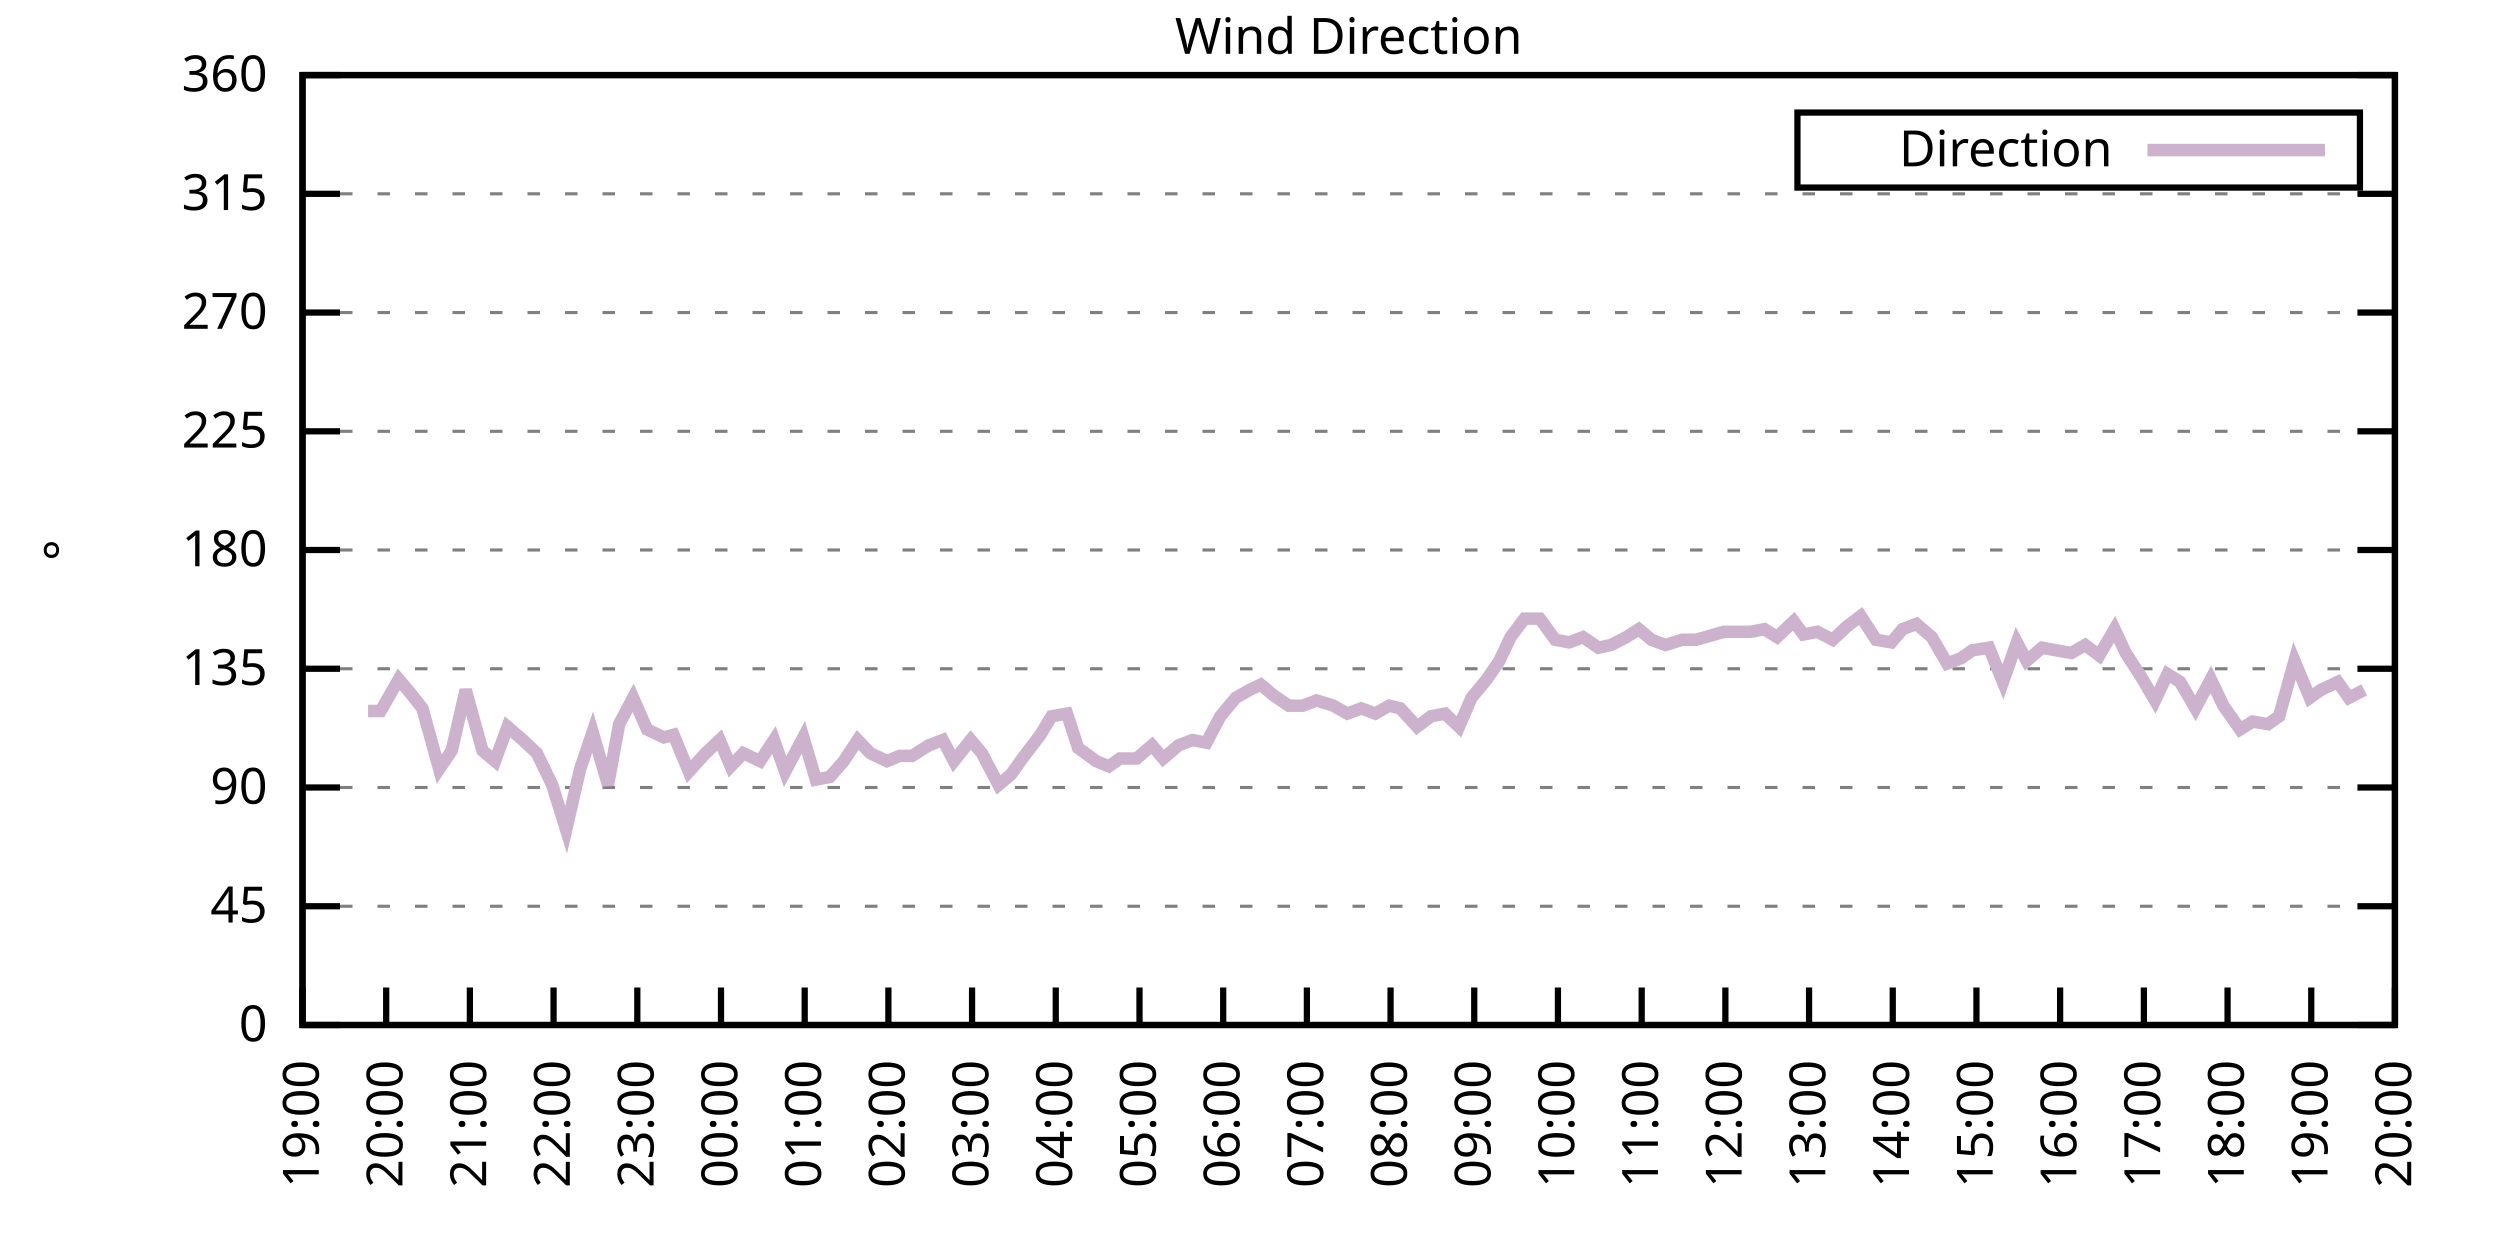
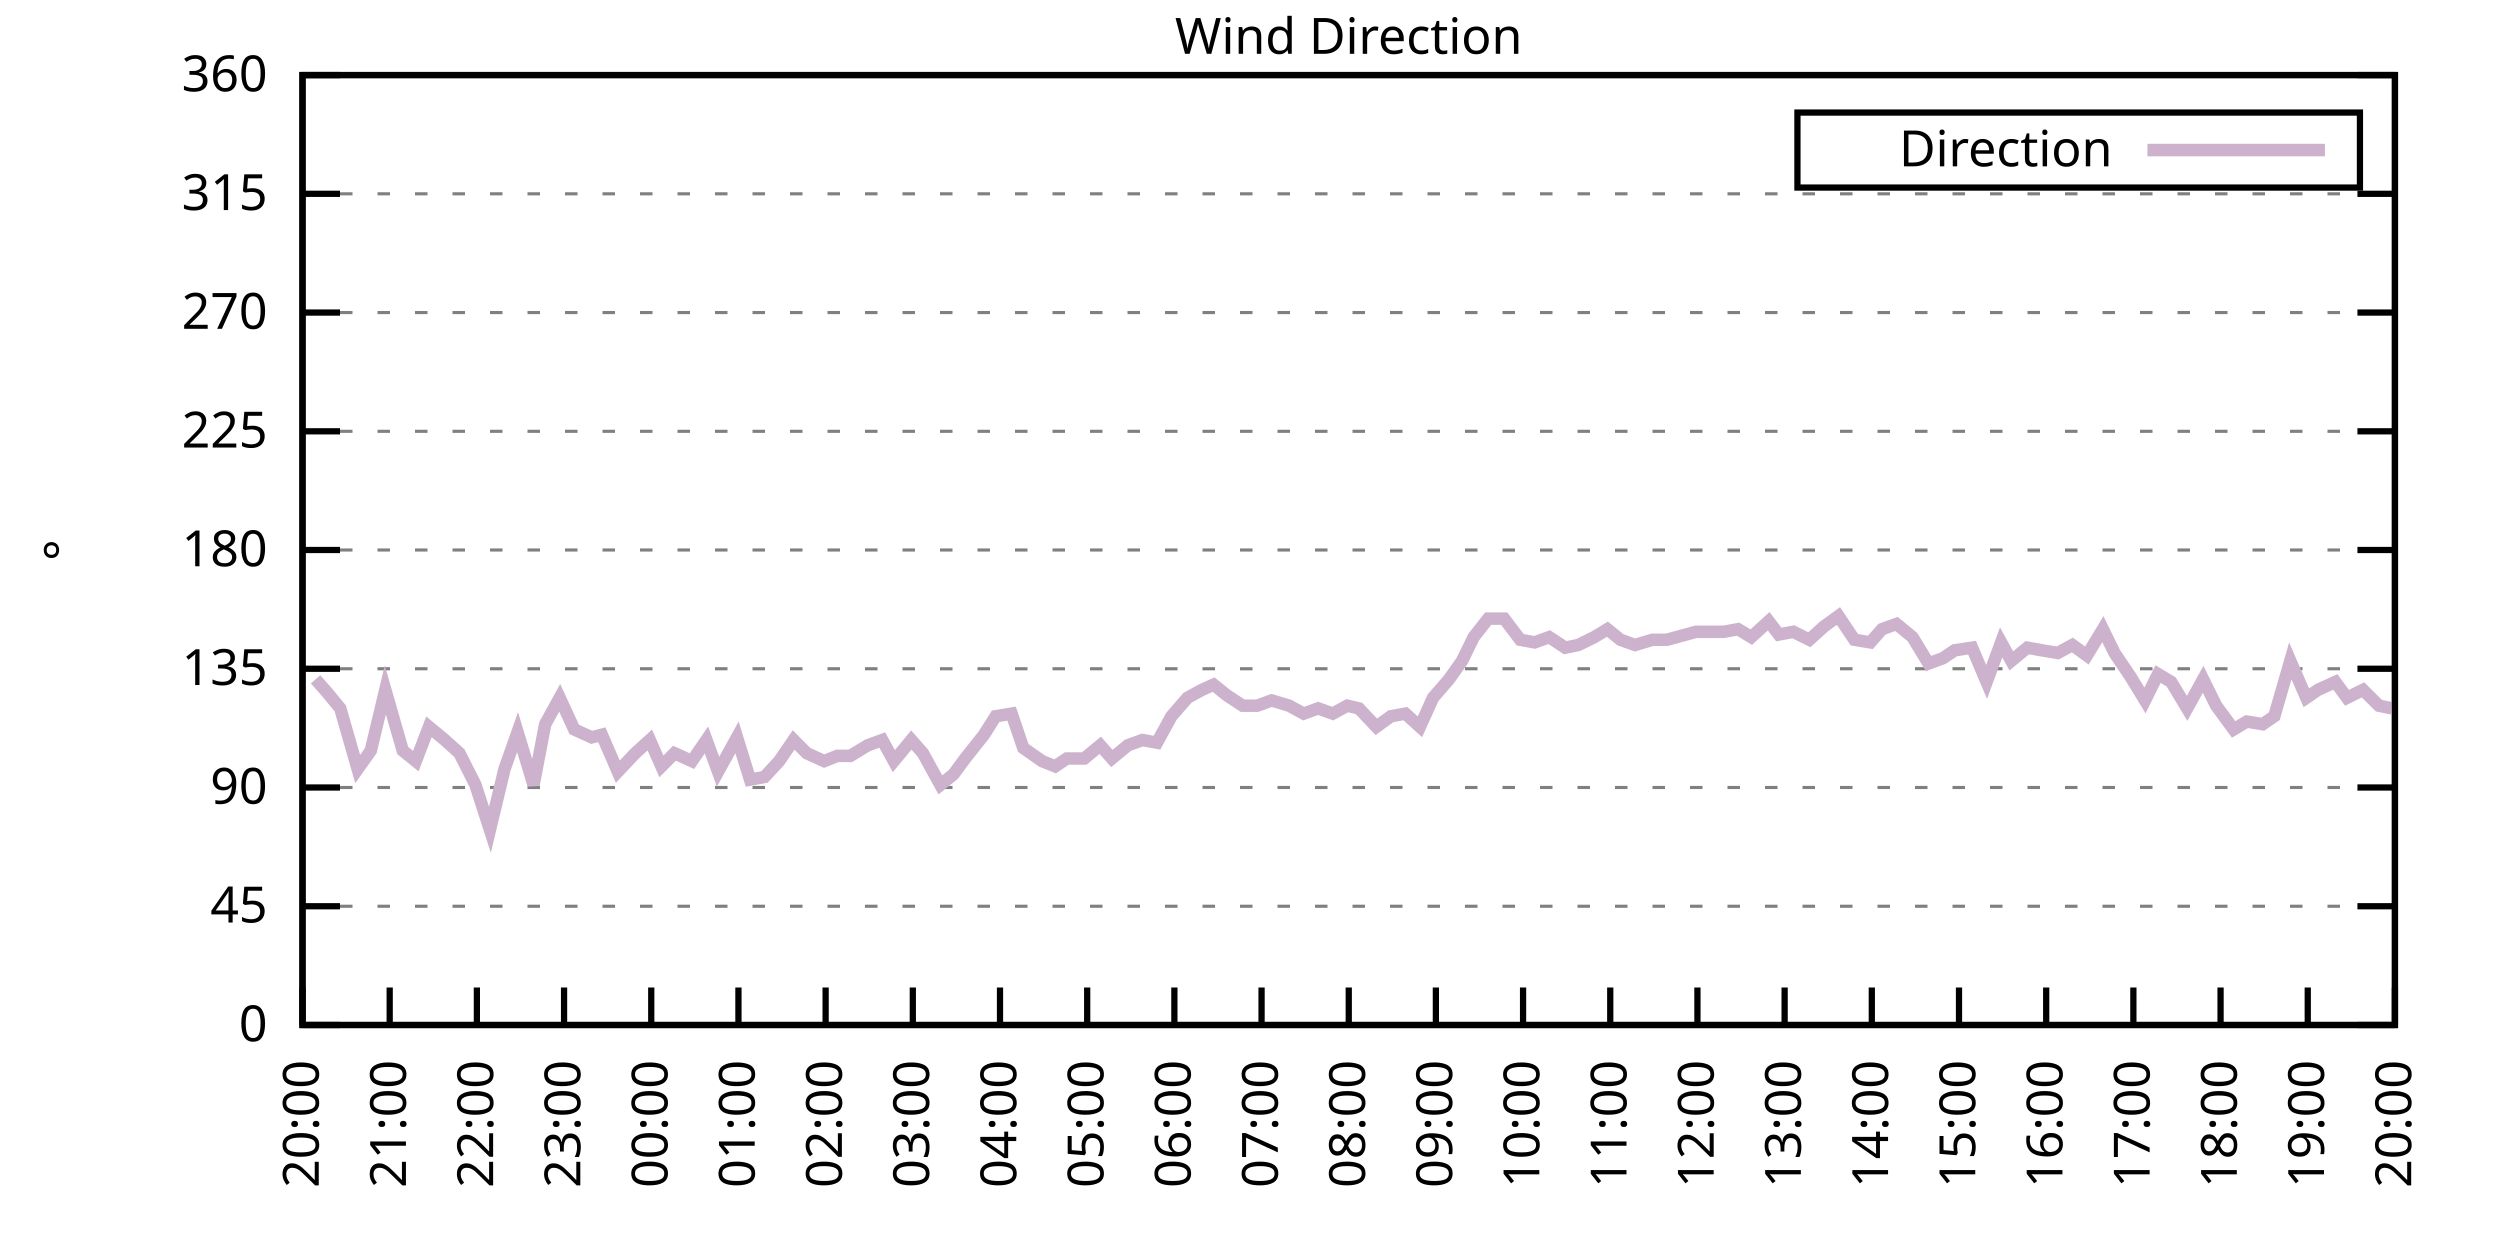
<svg xmlns="http://www.w3.org/2000/svg" xmlns:xlink="http://www.w3.org/1999/xlink" width="400" height="200" viewBox="0 0 400 200">
  <g id="gnuplot_canvas">
    <rect x="0" y="0" width="400" height="200" fill="none" />
    <defs>
      <circle id="gpDot" r="0.5" stroke-width="0.5" stroke="currentColor" />
      <path id="gpPt0" stroke-width="0.333" stroke="currentColor" d="M-1,0 h2 M0,-1 v2" />
      <path id="gpPt1" stroke-width="0.333" stroke="currentColor" d="M-1,-1 L1,1 M1,-1 L-1,1" />
      <path id="gpPt2" stroke-width="0.333" stroke="currentColor" d="M-1,0 L1,0 M0,-1 L0,1 M-1,-1 L1,1 M-1,1 L1,-1" />
      <rect id="gpPt3" stroke-width="0.333" stroke="currentColor" x="-1" y="-1" width="2" height="2" />
      <rect id="gpPt4" stroke-width="0.333" stroke="currentColor" fill="currentColor" x="-1" y="-1" width="2" height="2" />
      <circle id="gpPt5" stroke-width="0.333" stroke="currentColor" cx="0" cy="0" r="1" />
      <use xlink:href="#gpPt5" id="gpPt6" fill="currentColor" stroke="none" />
      <path id="gpPt7" stroke-width="0.333" stroke="currentColor" d="M0,-1.33 L-1.33,0.67 L1.33,0.67 z" />
      <use xlink:href="#gpPt7" id="gpPt8" fill="currentColor" stroke="none" />
      <use xlink:href="#gpPt7" id="gpPt9" stroke="currentColor" transform="rotate(180)" />
      <use xlink:href="#gpPt9" id="gpPt10" fill="currentColor" stroke="none" />
      <use xlink:href="#gpPt3" id="gpPt11" stroke="currentColor" transform="rotate(45)" />
      <use xlink:href="#gpPt11" id="gpPt12" fill="currentColor" stroke="none" />
      <path id="gpPt13" stroke-width="0.333" stroke="currentColor" d="M0,1.330 L1.265,0.411 L0.782,-1.067 L-0.782,-1.076 L-1.265,0.411 z" />
      <use xlink:href="#gpPt13" id="gpPt14" fill="currentColor" stroke="none" />
      <filter id="textbox" filterUnits="objectBoundingBox" x="0" y="0" height="1" width="1">
        <feFlood flood-color="white" flood-opacity="1" result="bgnd" />
        <feComposite in="SourceGraphic" in2="bgnd" operator="atop" />
      </filter>
      <filter id="greybox" filterUnits="objectBoundingBox" x="0" y="0" height="1" width="1">
        <feFlood flood-color="lightgrey" flood-opacity="1" result="grey" />
        <feComposite in="SourceGraphic" in2="grey" operator="atop" />
      </filter>
    </defs>
    <g fill="none" color="white" stroke="currentColor" stroke-width="1.00" stroke-linecap="butt" stroke-linejoin="miter">
</g>
    <g fill="none" color="black" stroke="currentColor" stroke-width="1.00" stroke-linecap="butt" stroke-linejoin="miter">
      <g stroke="none" shape-rendering="crispEdges">
        <polygon fill="rgb(255, 255, 255)" points="48.40,164.00 383.18,164.00 383.18,12.02 48.40,12.02 " />
      </g>
    </g>
    <g fill="none" color="black" stroke="currentColor" stroke-width="1.00" stroke-linecap="butt" stroke-linejoin="miter">
</g>
    <g fill="none" color="black" stroke="black" stroke-width="0.50" stroke-linecap="butt" stroke-linejoin="miter">
</g>
    <g fill="none" color="gray" stroke="currentColor" stroke-width="0.50" stroke-linecap="butt" stroke-linejoin="miter">
      <path stroke="gray" stroke-dasharray="2,4" class="gridline" d="M48.40,164.00 L383.19,164.00  " />
    </g>
    <g fill="none" color="gray" stroke="gray" stroke-width="1.00" stroke-linecap="butt" stroke-linejoin="miter">
</g>
    <g fill="none" color="black" stroke="currentColor" stroke-width="1.00" stroke-linecap="butt" stroke-linejoin="miter">
      <path stroke="black" d="M48.40,164.00 L54.40,164.00 M383.19,164.00 L377.19,164.00  " />
      <g transform="translate(42.80,166.60)" stroke="none" fill="black" font-family="Sans" font-size="8.00" text-anchor="end">
        <text>
          <tspan font-family="Sans"> 0</tspan>
        </text>
      </g>
    </g>
    <g fill="none" color="black" stroke="currentColor" stroke-width="1.00" stroke-linecap="butt" stroke-linejoin="miter">
</g>
    <g fill="none" color="black" stroke="black" stroke-width="0.50" stroke-linecap="butt" stroke-linejoin="miter">
</g>
    <g fill="none" color="gray" stroke="currentColor" stroke-width="0.50" stroke-linecap="butt" stroke-linejoin="miter">
      <path stroke="gray" stroke-dasharray="2,4" class="gridline" d="M48.40,145.00 L383.19,145.00  " />
    </g>
    <g fill="none" color="gray" stroke="gray" stroke-width="1.00" stroke-linecap="butt" stroke-linejoin="miter">
</g>
    <g fill="none" color="black" stroke="currentColor" stroke-width="1.00" stroke-linecap="butt" stroke-linejoin="miter">
      <path stroke="black" d="M48.40,145.00 L54.40,145.00 M383.19,145.00 L377.19,145.00  " />
      <g transform="translate(42.80,147.60)" stroke="none" fill="black" font-family="Sans" font-size="8.00" text-anchor="end">
        <text>
          <tspan font-family="Sans"> 45</tspan>
        </text>
      </g>
    </g>
    <g fill="none" color="black" stroke="currentColor" stroke-width="1.00" stroke-linecap="butt" stroke-linejoin="miter">
</g>
    <g fill="none" color="black" stroke="black" stroke-width="0.50" stroke-linecap="butt" stroke-linejoin="miter">
</g>
    <g fill="none" color="gray" stroke="currentColor" stroke-width="0.50" stroke-linecap="butt" stroke-linejoin="miter">
      <path stroke="gray" stroke-dasharray="2,4" class="gridline" d="M48.40,126.00 L383.19,126.00  " />
    </g>
    <g fill="none" color="gray" stroke="gray" stroke-width="1.00" stroke-linecap="butt" stroke-linejoin="miter">
</g>
    <g fill="none" color="black" stroke="currentColor" stroke-width="1.00" stroke-linecap="butt" stroke-linejoin="miter">
      <path stroke="black" d="M48.40,126.00 L54.40,126.00 M383.19,126.00 L377.19,126.00  " />
      <g transform="translate(42.80,128.60)" stroke="none" fill="black" font-family="Sans" font-size="8.00" text-anchor="end">
        <text>
          <tspan font-family="Sans"> 90</tspan>
        </text>
      </g>
    </g>
    <g fill="none" color="black" stroke="currentColor" stroke-width="1.00" stroke-linecap="butt" stroke-linejoin="miter">
</g>
    <g fill="none" color="black" stroke="black" stroke-width="0.50" stroke-linecap="butt" stroke-linejoin="miter">
</g>
    <g fill="none" color="gray" stroke="currentColor" stroke-width="0.50" stroke-linecap="butt" stroke-linejoin="miter">
      <path stroke="gray" stroke-dasharray="2,4" class="gridline" d="M48.40,107.00 L383.19,107.00  " />
    </g>
    <g fill="none" color="gray" stroke="gray" stroke-width="1.00" stroke-linecap="butt" stroke-linejoin="miter">
</g>
    <g fill="none" color="black" stroke="currentColor" stroke-width="1.00" stroke-linecap="butt" stroke-linejoin="miter">
      <path stroke="black" d="M48.40,107.00 L54.40,107.00 M383.19,107.00 L377.19,107.00  " />
      <g transform="translate(42.80,109.60)" stroke="none" fill="black" font-family="Sans" font-size="8.00" text-anchor="end">
        <text>
          <tspan font-family="Sans"> 135</tspan>
        </text>
      </g>
    </g>
    <g fill="none" color="black" stroke="currentColor" stroke-width="1.00" stroke-linecap="butt" stroke-linejoin="miter">
</g>
    <g fill="none" color="black" stroke="black" stroke-width="0.50" stroke-linecap="butt" stroke-linejoin="miter">
</g>
    <g fill="none" color="gray" stroke="currentColor" stroke-width="0.50" stroke-linecap="butt" stroke-linejoin="miter">
      <path stroke="gray" stroke-dasharray="2,4" class="gridline" d="M48.40,88.00 L383.19,88.00  " />
    </g>
    <g fill="none" color="gray" stroke="gray" stroke-width="1.00" stroke-linecap="butt" stroke-linejoin="miter">
</g>
    <g fill="none" color="black" stroke="currentColor" stroke-width="1.00" stroke-linecap="butt" stroke-linejoin="miter">
      <path stroke="black" d="M48.40,88.00 L54.40,88.00 M383.19,88.00 L377.19,88.00  " />
      <g transform="translate(42.80,90.60)" stroke="none" fill="black" font-family="Sans" font-size="8.00" text-anchor="end">
        <text>
          <tspan font-family="Sans"> 180</tspan>
        </text>
      </g>
    </g>
    <g fill="none" color="black" stroke="currentColor" stroke-width="1.00" stroke-linecap="butt" stroke-linejoin="miter">
</g>
    <g fill="none" color="black" stroke="black" stroke-width="0.50" stroke-linecap="butt" stroke-linejoin="miter">
</g>
    <g fill="none" color="gray" stroke="currentColor" stroke-width="0.50" stroke-linecap="butt" stroke-linejoin="miter">
      <path stroke="gray" stroke-dasharray="2,4" class="gridline" d="M48.40,69.01 L383.19,69.01  " />
    </g>
    <g fill="none" color="gray" stroke="gray" stroke-width="1.00" stroke-linecap="butt" stroke-linejoin="miter">
</g>
    <g fill="none" color="black" stroke="currentColor" stroke-width="1.00" stroke-linecap="butt" stroke-linejoin="miter">
      <path stroke="black" d="M48.40,69.01 L54.40,69.01 M383.19,69.01 L377.19,69.01  " />
      <g transform="translate(42.80,71.61)" stroke="none" fill="black" font-family="Sans" font-size="8.00" text-anchor="end">
        <text>
          <tspan font-family="Sans"> 225</tspan>
        </text>
      </g>
    </g>
    <g fill="none" color="black" stroke="currentColor" stroke-width="1.00" stroke-linecap="butt" stroke-linejoin="miter">
</g>
    <g fill="none" color="black" stroke="black" stroke-width="0.50" stroke-linecap="butt" stroke-linejoin="miter">
</g>
    <g fill="none" color="gray" stroke="currentColor" stroke-width="0.50" stroke-linecap="butt" stroke-linejoin="miter">
      <path stroke="gray" stroke-dasharray="2,4" class="gridline" d="M48.40,50.01 L383.19,50.01  " />
    </g>
    <g fill="none" color="gray" stroke="gray" stroke-width="1.00" stroke-linecap="butt" stroke-linejoin="miter">
</g>
    <g fill="none" color="black" stroke="currentColor" stroke-width="1.00" stroke-linecap="butt" stroke-linejoin="miter">
      <path stroke="black" d="M48.40,50.01 L54.40,50.01 M383.19,50.01 L377.19,50.01  " />
      <g transform="translate(42.80,52.61)" stroke="none" fill="black" font-family="Sans" font-size="8.00" text-anchor="end">
        <text>
          <tspan font-family="Sans"> 270</tspan>
        </text>
      </g>
    </g>
    <g fill="none" color="black" stroke="currentColor" stroke-width="1.00" stroke-linecap="butt" stroke-linejoin="miter">
</g>
    <g fill="none" color="black" stroke="black" stroke-width="0.50" stroke-linecap="butt" stroke-linejoin="miter">
</g>
    <g fill="none" color="gray" stroke="currentColor" stroke-width="0.50" stroke-linecap="butt" stroke-linejoin="miter">
      <path stroke="gray" stroke-dasharray="2,4" class="gridline" d="M48.40,31.01 L383.19,31.01  " />
    </g>
    <g fill="none" color="gray" stroke="gray" stroke-width="1.00" stroke-linecap="butt" stroke-linejoin="miter">
</g>
    <g fill="none" color="black" stroke="currentColor" stroke-width="1.00" stroke-linecap="butt" stroke-linejoin="miter">
      <path stroke="black" d="M48.40,31.01 L54.40,31.01 M383.19,31.01 L377.19,31.01  " />
      <g transform="translate(42.80,33.61)" stroke="none" fill="black" font-family="Sans" font-size="8.00" text-anchor="end">
        <text>
          <tspan font-family="Sans"> 315</tspan>
        </text>
      </g>
    </g>
    <g fill="none" color="black" stroke="currentColor" stroke-width="1.00" stroke-linecap="butt" stroke-linejoin="miter">
</g>
    <g fill="none" color="black" stroke="black" stroke-width="0.50" stroke-linecap="butt" stroke-linejoin="miter">
</g>
    <g fill="none" color="gray" stroke="currentColor" stroke-width="0.50" stroke-linecap="butt" stroke-linejoin="miter">
      <path stroke="gray" stroke-dasharray="2,4" class="gridline" d="M48.40,12.01 L383.19,12.01  " />
    </g>
    <g fill="none" color="gray" stroke="gray" stroke-width="1.00" stroke-linecap="butt" stroke-linejoin="miter">
</g>
    <g fill="none" color="black" stroke="currentColor" stroke-width="1.00" stroke-linecap="butt" stroke-linejoin="miter">
      <path stroke="black" d="M48.40,12.01 L54.40,12.01 M383.19,12.01 L377.19,12.01  " />
      <g transform="translate(42.80,14.61)" stroke="none" fill="black" font-family="Sans" font-size="8.00" text-anchor="end">
        <text>
          <tspan font-family="Sans"> 360</tspan>
        </text>
      </g>
    </g>
    <g fill="none" color="black" stroke="currentColor" stroke-width="1.00" stroke-linecap="butt" stroke-linejoin="miter">
      <path stroke="black" d="M48.40,164.00 L48.40,158.00  " />
      <g transform="translate(51.00,169.60) rotate(270.00)" stroke="none" fill="black" font-family="Sans" font-size="8.00" text-anchor="end">
        <text>
-           <tspan font-family="Sans">19:00</tspan>
-         </text>
-       </g>
-     </g>
-     <g fill="none" color="black" stroke="currentColor" stroke-width="1.00" stroke-linecap="butt" stroke-linejoin="miter">
-       <path stroke="black" d="M61.79,164.00 L61.79,158.00  " />
-       <g transform="translate(64.39,169.60) rotate(270.00)" stroke="none" fill="black" font-family="Sans" font-size="8.00" text-anchor="end">
-         <text>
          <tspan font-family="Sans">20:00</tspan>
        </text>
      </g>
    </g>
    <g fill="none" color="black" stroke="currentColor" stroke-width="1.00" stroke-linecap="butt" stroke-linejoin="miter">
-       <path stroke="black" d="M75.18,164.00 L75.18,158.00  " />
-       <g transform="translate(77.78,169.60) rotate(270.00)" stroke="none" fill="black" font-family="Sans" font-size="8.00" text-anchor="end">
+       <path stroke="black" d="M62.35,164.00 L62.35,158.00  " />
+       <g transform="translate(64.95,169.60) rotate(270.00)" stroke="none" fill="black" font-family="Sans" font-size="8.00" text-anchor="end">
        <text>
          <tspan font-family="Sans">21:00</tspan>
        </text>
      </g>
    </g>
    <g fill="none" color="black" stroke="currentColor" stroke-width="1.00" stroke-linecap="butt" stroke-linejoin="miter">
-       <path stroke="black" d="M88.57,164.00 L88.57,158.00  " />
-       <g transform="translate(91.17,169.60) rotate(270.00)" stroke="none" fill="black" font-family="Sans" font-size="8.00" text-anchor="end">
+       <path stroke="black" d="M76.30,164.00 L76.30,158.00  " />
+       <g transform="translate(78.90,169.60) rotate(270.00)" stroke="none" fill="black" font-family="Sans" font-size="8.00" text-anchor="end">
        <text>
          <tspan font-family="Sans">22:00</tspan>
        </text>
      </g>
    </g>
    <g fill="none" color="black" stroke="currentColor" stroke-width="1.00" stroke-linecap="butt" stroke-linejoin="miter">
-       <path stroke="black" d="M101.97,164.00 L101.97,158.00  " />
-       <g transform="translate(104.57,169.60) rotate(270.00)" stroke="none" fill="black" font-family="Sans" font-size="8.00" text-anchor="end">
+       <path stroke="black" d="M90.25,164.00 L90.25,158.00  " />
+       <g transform="translate(92.85,169.60) rotate(270.00)" stroke="none" fill="black" font-family="Sans" font-size="8.00" text-anchor="end">
        <text>
          <tspan font-family="Sans">23:00</tspan>
        </text>
      </g>
    </g>
    <g fill="none" color="black" stroke="currentColor" stroke-width="1.00" stroke-linecap="butt" stroke-linejoin="miter">
-       <path stroke="black" d="M115.36,164.00 L115.36,158.00  " />
-       <g transform="translate(117.96,169.60) rotate(270.00)" stroke="none" fill="black" font-family="Sans" font-size="8.00" text-anchor="end">
+       <path stroke="black" d="M104.20,164.00 L104.20,158.00  " />
+       <g transform="translate(106.80,169.60) rotate(270.00)" stroke="none" fill="black" font-family="Sans" font-size="8.00" text-anchor="end">
        <text>
          <tspan font-family="Sans">00:00</tspan>
        </text>
      </g>
    </g>
    <g fill="none" color="black" stroke="currentColor" stroke-width="1.00" stroke-linecap="butt" stroke-linejoin="miter">
-       <path stroke="black" d="M128.75,164.00 L128.75,158.00  " />
-       <g transform="translate(131.35,169.60) rotate(270.00)" stroke="none" fill="black" font-family="Sans" font-size="8.00" text-anchor="end">
+       <path stroke="black" d="M118.15,164.00 L118.15,158.00  " />
+       <g transform="translate(120.75,169.60) rotate(270.00)" stroke="none" fill="black" font-family="Sans" font-size="8.00" text-anchor="end">
        <text>
          <tspan font-family="Sans">01:00</tspan>
        </text>
      </g>
    </g>
    <g fill="none" color="black" stroke="currentColor" stroke-width="1.00" stroke-linecap="butt" stroke-linejoin="miter">
-       <path stroke="black" d="M142.14,164.00 L142.14,158.00  " />
-       <g transform="translate(144.74,169.60) rotate(270.00)" stroke="none" fill="black" font-family="Sans" font-size="8.00" text-anchor="end">
+       <path stroke="black" d="M132.10,164.00 L132.10,158.00  " />
+       <g transform="translate(134.70,169.60) rotate(270.00)" stroke="none" fill="black" font-family="Sans" font-size="8.00" text-anchor="end">
        <text>
          <tspan font-family="Sans">02:00</tspan>
        </text>
      </g>
    </g>
    <g fill="none" color="black" stroke="currentColor" stroke-width="1.00" stroke-linecap="butt" stroke-linejoin="miter">
-       <path stroke="black" d="M155.53,164.00 L155.53,158.00  " />
-       <g transform="translate(158.13,169.60) rotate(270.00)" stroke="none" fill="black" font-family="Sans" font-size="8.00" text-anchor="end">
+       <path stroke="black" d="M146.05,164.00 L146.05,158.00  " />
+       <g transform="translate(148.65,169.60) rotate(270.00)" stroke="none" fill="black" font-family="Sans" font-size="8.00" text-anchor="end">
        <text>
          <tspan font-family="Sans">03:00</tspan>
        </text>
      </g>
    </g>
    <g fill="none" color="black" stroke="currentColor" stroke-width="1.00" stroke-linecap="butt" stroke-linejoin="miter">
-       <path stroke="black" d="M168.92,164.00 L168.92,158.00  " />
-       <g transform="translate(171.52,169.60) rotate(270.00)" stroke="none" fill="black" font-family="Sans" font-size="8.00" text-anchor="end">
+       <path stroke="black" d="M160.00,164.00 L160.00,158.00  " />
+       <g transform="translate(162.60,169.60) rotate(270.00)" stroke="none" fill="black" font-family="Sans" font-size="8.00" text-anchor="end">
        <text>
          <tspan font-family="Sans">04:00</tspan>
        </text>
      </g>
    </g>
    <g fill="none" color="black" stroke="currentColor" stroke-width="1.00" stroke-linecap="butt" stroke-linejoin="miter">
-       <path stroke="black" d="M182.32,164.00 L182.32,158.00  " />
-       <g transform="translate(184.92,169.60) rotate(270.00)" stroke="none" fill="black" font-family="Sans" font-size="8.00" text-anchor="end">
+       <path stroke="black" d="M173.95,164.00 L173.95,158.00  " />
+       <g transform="translate(176.55,169.60) rotate(270.00)" stroke="none" fill="black" font-family="Sans" font-size="8.00" text-anchor="end">
        <text>
          <tspan font-family="Sans">05:00</tspan>
        </text>
      </g>
    </g>
    <g fill="none" color="black" stroke="currentColor" stroke-width="1.00" stroke-linecap="butt" stroke-linejoin="miter">
-       <path stroke="black" d="M195.71,164.00 L195.71,158.00  " />
-       <g transform="translate(198.31,169.60) rotate(270.00)" stroke="none" fill="black" font-family="Sans" font-size="8.00" text-anchor="end">
+       <path stroke="black" d="M187.90,164.00 L187.90,158.00  " />
+       <g transform="translate(190.50,169.60) rotate(270.00)" stroke="none" fill="black" font-family="Sans" font-size="8.00" text-anchor="end">
        <text>
          <tspan font-family="Sans">06:00</tspan>
        </text>
      </g>
    </g>
    <g fill="none" color="black" stroke="currentColor" stroke-width="1.00" stroke-linecap="butt" stroke-linejoin="miter">
-       <path stroke="black" d="M209.10,164.00 L209.10,158.00  " />
-       <g transform="translate(211.70,169.60) rotate(270.00)" stroke="none" fill="black" font-family="Sans" font-size="8.00" text-anchor="end">
+       <path stroke="black" d="M201.85,164.00 L201.85,158.00  " />
+       <g transform="translate(204.45,169.60) rotate(270.00)" stroke="none" fill="black" font-family="Sans" font-size="8.00" text-anchor="end">
        <text>
          <tspan font-family="Sans">07:00</tspan>
        </text>
      </g>
    </g>
    <g fill="none" color="black" stroke="currentColor" stroke-width="1.00" stroke-linecap="butt" stroke-linejoin="miter">
-       <path stroke="black" d="M222.49,164.00 L222.49,158.00  " />
-       <g transform="translate(225.09,169.60) rotate(270.00)" stroke="none" fill="black" font-family="Sans" font-size="8.00" text-anchor="end">
+       <path stroke="black" d="M215.80,164.00 L215.80,158.00  " />
+       <g transform="translate(218.40,169.60) rotate(270.00)" stroke="none" fill="black" font-family="Sans" font-size="8.00" text-anchor="end">
        <text>
          <tspan font-family="Sans">08:00</tspan>
        </text>
      </g>
    </g>
    <g fill="none" color="black" stroke="currentColor" stroke-width="1.00" stroke-linecap="butt" stroke-linejoin="miter">
-       <path stroke="black" d="M235.88,164.00 L235.88,158.00  " />
-       <g transform="translate(238.48,169.60) rotate(270.00)" stroke="none" fill="black" font-family="Sans" font-size="8.00" text-anchor="end">
+       <path stroke="black" d="M229.74,164.00 L229.74,158.00  " />
+       <g transform="translate(232.34,169.60) rotate(270.00)" stroke="none" fill="black" font-family="Sans" font-size="8.00" text-anchor="end">
        <text>
          <tspan font-family="Sans">09:00</tspan>
        </text>
      </g>
    </g>
    <g fill="none" color="black" stroke="currentColor" stroke-width="1.00" stroke-linecap="butt" stroke-linejoin="miter">
-       <path stroke="black" d="M249.27,164.00 L249.27,158.00  " />
-       <g transform="translate(251.87,169.60) rotate(270.00)" stroke="none" fill="black" font-family="Sans" font-size="8.00" text-anchor="end">
+       <path stroke="black" d="M243.69,164.00 L243.69,158.00  " />
+       <g transform="translate(246.29,169.60) rotate(270.00)" stroke="none" fill="black" font-family="Sans" font-size="8.00" text-anchor="end">
        <text>
          <tspan font-family="Sans">10:00</tspan>
        </text>
      </g>
    </g>
    <g fill="none" color="black" stroke="currentColor" stroke-width="1.00" stroke-linecap="butt" stroke-linejoin="miter">
-       <path stroke="black" d="M262.67,164.00 L262.67,158.00  " />
-       <g transform="translate(265.27,169.60) rotate(270.00)" stroke="none" fill="black" font-family="Sans" font-size="8.00" text-anchor="end">
+       <path stroke="black" d="M257.64,164.00 L257.64,158.00  " />
+       <g transform="translate(260.24,169.60) rotate(270.00)" stroke="none" fill="black" font-family="Sans" font-size="8.00" text-anchor="end">
        <text>
          <tspan font-family="Sans">11:00</tspan>
        </text>
      </g>
    </g>
    <g fill="none" color="black" stroke="currentColor" stroke-width="1.00" stroke-linecap="butt" stroke-linejoin="miter">
-       <path stroke="black" d="M276.06,164.00 L276.06,158.00  " />
-       <g transform="translate(278.66,169.60) rotate(270.00)" stroke="none" fill="black" font-family="Sans" font-size="8.00" text-anchor="end">
+       <path stroke="black" d="M271.59,164.00 L271.59,158.00  " />
+       <g transform="translate(274.19,169.60) rotate(270.00)" stroke="none" fill="black" font-family="Sans" font-size="8.00" text-anchor="end">
        <text>
          <tspan font-family="Sans">12:00</tspan>
        </text>
      </g>
    </g>
    <g fill="none" color="black" stroke="currentColor" stroke-width="1.00" stroke-linecap="butt" stroke-linejoin="miter">
-       <path stroke="black" d="M289.45,164.00 L289.45,158.00  " />
-       <g transform="translate(292.05,169.60) rotate(270.00)" stroke="none" fill="black" font-family="Sans" font-size="8.00" text-anchor="end">
+       <path stroke="black" d="M285.54,164.00 L285.54,158.00  " />
+       <g transform="translate(288.14,169.60) rotate(270.00)" stroke="none" fill="black" font-family="Sans" font-size="8.00" text-anchor="end">
        <text>
          <tspan font-family="Sans">13:00</tspan>
        </text>
      </g>
    </g>
    <g fill="none" color="black" stroke="currentColor" stroke-width="1.00" stroke-linecap="butt" stroke-linejoin="miter">
-       <path stroke="black" d="M302.84,164.00 L302.84,158.00  " />
-       <g transform="translate(305.44,169.60) rotate(270.00)" stroke="none" fill="black" font-family="Sans" font-size="8.00" text-anchor="end">
+       <path stroke="black" d="M299.49,164.00 L299.49,158.00  " />
+       <g transform="translate(302.09,169.60) rotate(270.00)" stroke="none" fill="black" font-family="Sans" font-size="8.00" text-anchor="end">
        <text>
          <tspan font-family="Sans">14:00</tspan>
        </text>
      </g>
    </g>
    <g fill="none" color="black" stroke="currentColor" stroke-width="1.00" stroke-linecap="butt" stroke-linejoin="miter">
-       <path stroke="black" d="M316.23,164.00 L316.23,158.00  " />
-       <g transform="translate(318.83,169.60) rotate(270.00)" stroke="none" fill="black" font-family="Sans" font-size="8.00" text-anchor="end">
+       <path stroke="black" d="M313.44,164.00 L313.44,158.00  " />
+       <g transform="translate(316.04,169.60) rotate(270.00)" stroke="none" fill="black" font-family="Sans" font-size="8.00" text-anchor="end">
        <text>
          <tspan font-family="Sans">15:00</tspan>
        </text>
      </g>
    </g>
    <g fill="none" color="black" stroke="currentColor" stroke-width="1.00" stroke-linecap="butt" stroke-linejoin="miter">
-       <path stroke="black" d="M329.62,164.00 L329.62,158.00  " />
-       <g transform="translate(332.22,169.60) rotate(270.00)" stroke="none" fill="black" font-family="Sans" font-size="8.00" text-anchor="end">
+       <path stroke="black" d="M327.39,164.00 L327.39,158.00  " />
+       <g transform="translate(329.99,169.60) rotate(270.00)" stroke="none" fill="black" font-family="Sans" font-size="8.00" text-anchor="end">
        <text>
          <tspan font-family="Sans">16:00</tspan>
        </text>
      </g>
    </g>
    <g fill="none" color="black" stroke="currentColor" stroke-width="1.00" stroke-linecap="butt" stroke-linejoin="miter">
-       <path stroke="black" d="M343.02,164.00 L343.02,158.00  " />
-       <g transform="translate(345.62,169.60) rotate(270.00)" stroke="none" fill="black" font-family="Sans" font-size="8.00" text-anchor="end">
+       <path stroke="black" d="M341.34,164.00 L341.34,158.00  " />
+       <g transform="translate(343.94,169.60) rotate(270.00)" stroke="none" fill="black" font-family="Sans" font-size="8.00" text-anchor="end">
        <text>
          <tspan font-family="Sans">17:00</tspan>
        </text>
      </g>
    </g>
    <g fill="none" color="black" stroke="currentColor" stroke-width="1.00" stroke-linecap="butt" stroke-linejoin="miter">
-       <path stroke="black" d="M356.41,164.00 L356.41,158.00  " />
-       <g transform="translate(359.01,169.60) rotate(270.00)" stroke="none" fill="black" font-family="Sans" font-size="8.00" text-anchor="end">
+       <path stroke="black" d="M355.29,164.00 L355.29,158.00  " />
+       <g transform="translate(357.89,169.60) rotate(270.00)" stroke="none" fill="black" font-family="Sans" font-size="8.00" text-anchor="end">
        <text>
          <tspan font-family="Sans">18:00</tspan>
        </text>
      </g>
    </g>
    <g fill="none" color="black" stroke="currentColor" stroke-width="1.00" stroke-linecap="butt" stroke-linejoin="miter">
-       <path stroke="black" d="M369.80,164.00 L369.80,158.00  " />
-       <g transform="translate(372.40,169.60) rotate(270.00)" stroke="none" fill="black" font-family="Sans" font-size="8.00" text-anchor="end">
+       <path stroke="black" d="M369.24,164.00 L369.24,158.00  " />
+       <g transform="translate(371.84,169.60) rotate(270.00)" stroke="none" fill="black" font-family="Sans" font-size="8.00" text-anchor="end">
        <text>
          <tspan font-family="Sans">19:00</tspan>
        </text>
      </g>
    </g>
    <g fill="none" color="black" stroke="currentColor" stroke-width="1.00" stroke-linecap="butt" stroke-linejoin="miter">
      <path stroke="black" d="M383.19,164.00 L383.19,158.00  " />
      <g transform="translate(385.79,169.60) rotate(270.00)" stroke="none" fill="black" font-family="Sans" font-size="8.00" text-anchor="end">
        <text>
          <tspan font-family="Sans">20:00</tspan>
        </text>
      </g>
    </g>
    <g fill="none" color="black" stroke="currentColor" stroke-width="1.00" stroke-linecap="butt" stroke-linejoin="miter">
</g>
    <g fill="none" color="black" stroke="currentColor" stroke-width="1.00" stroke-linecap="butt" stroke-linejoin="miter">
      <path stroke="black" d="M48.40,12.01 L48.40,164.00 L383.19,164.00 L383.19,12.01 L48.40,12.01 Z  " />
    </g>
    <g fill="none" color="black" stroke="currentColor" stroke-width="1.00" stroke-linecap="butt" stroke-linejoin="miter">
</g>
    <g fill="none" color="black" stroke="currentColor" stroke-width="1.00" stroke-linecap="butt" stroke-linejoin="miter">
      <path stroke="black" d="M287.59,30.01 L287.59,18.01 L377.59,18.01 L377.59,30.01 L287.59,30.01 Z  " />
    </g>
    <g id="Wind_direction_plot_1">
      <g fill="none" color="white" stroke="black" stroke-width="2.00" stroke-linecap="butt" stroke-linejoin="miter">
</g>
      <g fill="none" color="black" stroke="currentColor" stroke-width="2.00" stroke-linecap="butt" stroke-linejoin="miter">
        <g transform="translate(337.99,26.61)" stroke="none" fill="black" font-family="Sans" font-size="8.00" text-anchor="end">
          <text>
            <tspan font-family="Sans">Direction</tspan>
          </text>
        </g>
      </g>
      <g fill="none" color="black" stroke="currentColor" stroke-width="2.00" stroke-linecap="butt" stroke-linejoin="miter">
-         <path stroke="rgb(204, 178, 204)" d="M343.59,24.01 L371.99,24.01 M58.89,113.76 L60.90,113.76 L63.80,108.69 L65.59,110.80 L67.59,113.34 L70.27,123.05   L72.28,120.09 L74.51,110.38 L77.19,120.09 L79.20,121.78 L81.21,116.29 L83.66,118.40 L85.90,120.51 L88.35,125.58   L90.58,132.76 L92.82,123.05 L94.82,117.14 L97.28,125.58 L99.06,115.87 L101.30,111.65 L103.53,116.71 L106.21,117.98   L107.77,117.56 L110.22,123.47 L112.90,120.51 L115.13,118.40 L116.92,122.62 L118.93,120.51 L121.61,121.78 L123.84,118.40   L125.62,123.47 L128.53,117.98 L130.54,124.74 L132.77,124.31 L135.00,121.78 L137.23,118.40 L139.24,120.51 L141.92,121.78   L143.93,120.94 L145.94,120.94 L148.61,119.25 L150.85,118.40 L152.63,121.78 L155.31,118.40 L157.10,120.51 L159.77,125.58   L161.78,123.89 L163.57,121.36 L166.47,117.56 L168.25,114.60 L170.71,114.18 L172.50,119.67 L175.40,121.78 L177.41,122.62   L179.19,121.36 L181.87,121.36 L184.32,119.25 L186.11,121.36 L188.57,119.25 L190.80,118.40 L193.03,118.83 L195.26,114.60   L197.72,111.65 L199.95,110.38 L201.73,109.54 L203.74,111.23 L206.20,112.91 L208.43,112.91 L210.66,112.07 L213.34,112.91   L215.57,114.18 L217.80,113.34 L220.04,114.18 L222.27,112.91 L224.05,113.34 L226.73,116.29 L228.96,114.60 L231.20,114.18   L233.43,116.29 L235.44,111.65 L237.89,108.69 L239.90,105.74 L241.69,101.94 L243.92,98.98 L246.37,98.98 L248.83,102.36   L251.06,102.78 L253.29,101.94 L255.75,103.63 L257.76,103.20 L260.21,101.94 L262.22,100.67 L264.23,102.36 L266.46,103.20   L269.14,102.36 L271.37,102.36 L275.83,101.09 L278.07,101.09 L280.07,101.09 L282.31,100.67 L284.32,101.94 L286.99,99.40   L288.56,101.52 L290.79,101.09 L293.24,102.36 L295.48,100.25 L297.71,98.56 L300.16,102.36 L302.62,102.78 L304.40,100.67   L306.63,99.83 L309.09,101.94 L311.54,106.16 L313.78,105.31 L315.56,104.05 L318.24,103.63 L320.47,109.11 L322.70,102.78   L324.27,105.74 L326.72,103.63 L328.95,104.05 L331.41,104.47 L333.64,103.20 L335.87,104.89 L338.33,100.67 L340.11,104.47   L342.57,108.27 L344.80,112.07 L346.81,107.85 L348.82,109.11 L351.27,113.34 L353.73,108.69 L355.74,112.91 L358.42,116.71   L360.42,115.45 L362.88,115.87 L364.66,114.60 L367.12,105.74 L369.58,111.65 L371.36,110.38 L374.04,109.11 L375.82,111.65   L378.28,110.38  " />
+         <path stroke="rgb(204, 178, 204)" d="M343.59,24.01 L371.99,24.01 M50.49,108.69 L52.35,110.80 L54.44,113.34 L57.23,123.05 L59.33,120.09 L61.65,110.38   L64.44,120.09 L66.53,121.78 L68.63,116.29 L71.18,118.40 L73.51,120.51 L76.07,125.58 L78.39,132.76 L80.72,123.05   L82.81,117.14 L85.37,125.58 L87.23,115.87 L89.55,111.65 L91.88,116.71 L94.67,117.98 L96.29,117.56 L98.85,123.47   L101.64,120.51 L103.97,118.40 L105.83,122.62 L107.92,120.51 L110.71,121.78 L113.03,118.40 L114.89,123.47 L117.92,117.98   L120.01,124.74 L122.33,124.31 L124.66,121.78 L126.98,118.40 L129.08,120.51 L131.87,121.78 L133.96,120.94 L136.05,120.94   L138.84,119.25 L141.16,118.40 L143.02,121.78 L145.81,118.40 L147.67,120.51 L150.46,125.58 L152.56,123.89 L154.42,121.36   L157.44,117.56 L159.30,114.60 L161.86,114.18 L163.72,119.67 L166.74,121.78 L168.83,122.62 L170.69,121.36 L173.48,121.36   L176.04,119.25 L177.90,121.36 L180.46,119.25 L182.78,118.40 L185.11,118.83 L187.43,114.60 L189.99,111.65 L192.31,110.38   L194.17,109.54 L196.27,111.23 L198.82,112.91 L201.15,112.91 L203.47,112.07 L206.26,112.91 L208.59,114.18 L210.91,113.34   L213.24,114.18 L215.56,112.91 L217.42,113.34 L220.21,116.29 L222.54,114.60 L224.86,114.18 L227.19,116.29 L229.28,111.65   L231.84,108.69 L233.93,105.74 L235.79,101.94 L238.11,98.98 L240.67,98.98 L243.23,102.36 L245.55,102.78 L247.88,101.94   L250.44,103.63 L252.53,103.20 L255.09,101.94 L257.18,100.67 L259.27,102.36 L261.60,103.20 L264.39,102.36 L266.71,102.36   L271.36,101.09 L273.69,101.09 L275.78,101.09 L278.10,100.67 L280.20,101.94 L282.99,99.40 L284.61,101.52 L286.94,101.09   L289.50,102.36 L291.82,100.25 L294.15,98.56 L296.70,102.36 L299.26,102.78 L301.12,100.67 L303.44,99.83 L306.00,101.94   L308.56,106.16 L310.88,105.31 L312.74,104.05 L315.53,103.63 L317.86,109.11 L320.18,102.78 L321.81,105.74 L324.37,103.63   L326.69,104.05 L329.25,104.47 L331.58,103.20 L333.90,104.89 L336.46,100.67 L338.32,104.47 L340.88,108.27 L343.20,112.07   L345.29,107.85 L347.39,109.11 L349.94,113.34 L352.50,108.69 L354.59,112.91 L357.38,116.71 L359.48,115.45 L362.03,115.87   L363.89,114.60 L366.45,105.74 L369.01,111.65 L370.87,110.38 L373.66,109.11 L375.52,111.65 L378.08,110.38 L380.63,112.91   L382.73,113.34  " />
      </g>
    </g>
    <g fill="none" color="black" stroke="currentColor" stroke-width="2.00" stroke-linecap="butt" stroke-linejoin="miter">
</g>
    <g fill="none" color="black" stroke="black" stroke-width="1.00" stroke-linecap="butt" stroke-linejoin="miter">
</g>
    <g fill="none" color="black" stroke="currentColor" stroke-width="1.00" stroke-linecap="butt" stroke-linejoin="miter">
      <path stroke="black" d="M48.40,12.01 L48.40,164.00 L383.19,164.00 L383.19,12.01 L48.40,12.01 Z  " />
      <g transform="translate(12.80,88.01) rotate(270.00)" stroke="none" fill="black" font-family="Sans" font-size="8.00" text-anchor="middle">
        <text>
          <tspan font-family="Sans">°</tspan>
        </text>
      </g>
    </g>
    <g fill="none" color="black" stroke="currentColor" stroke-width="1.00" stroke-linecap="butt" stroke-linejoin="miter">
</g>
    <g fill="none" color="black" stroke="currentColor" stroke-width="1.00" stroke-linecap="butt" stroke-linejoin="miter">
      <g transform="translate(215.79,8.61)" stroke="none" fill="black" font-family="Sans" font-size="8.00" text-anchor="middle">
        <text>
          <tspan font-family="Sans">Wind Direction</tspan>
        </text>
      </g>
    </g>
    <g fill="none" color="black" stroke="currentColor" stroke-width="1.00" stroke-linecap="butt" stroke-linejoin="miter">
</g>
  </g>
</svg>
